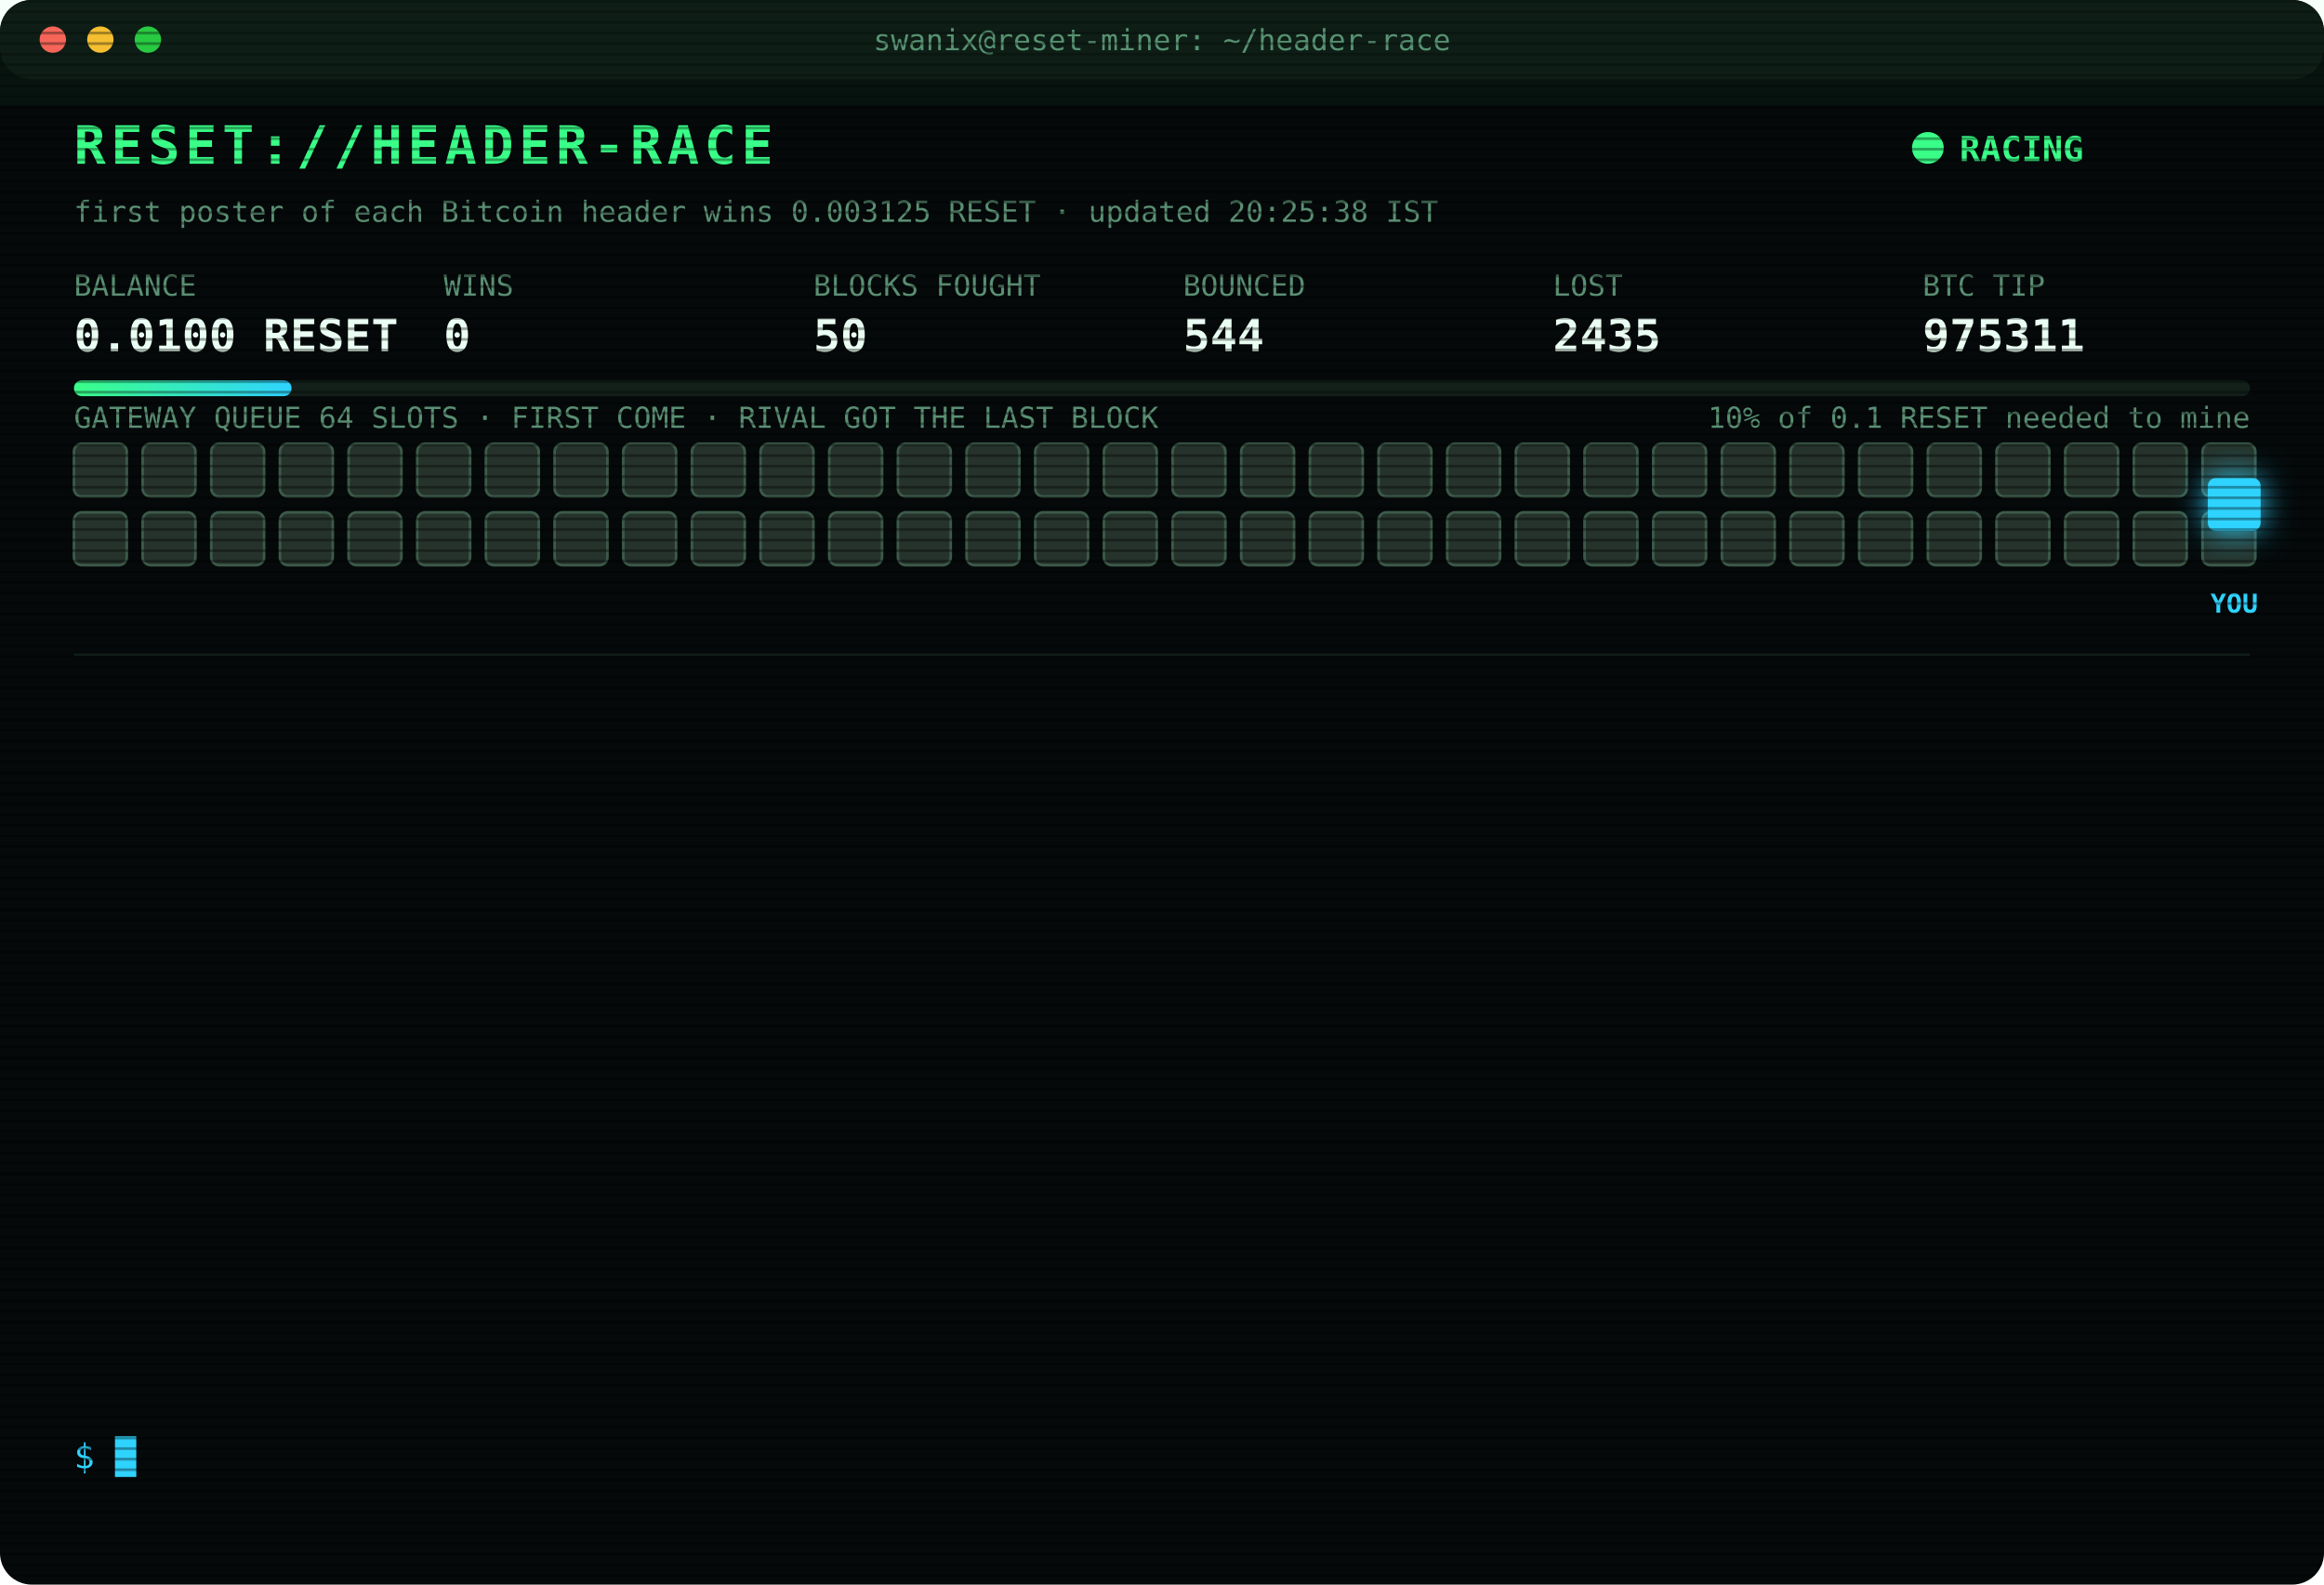
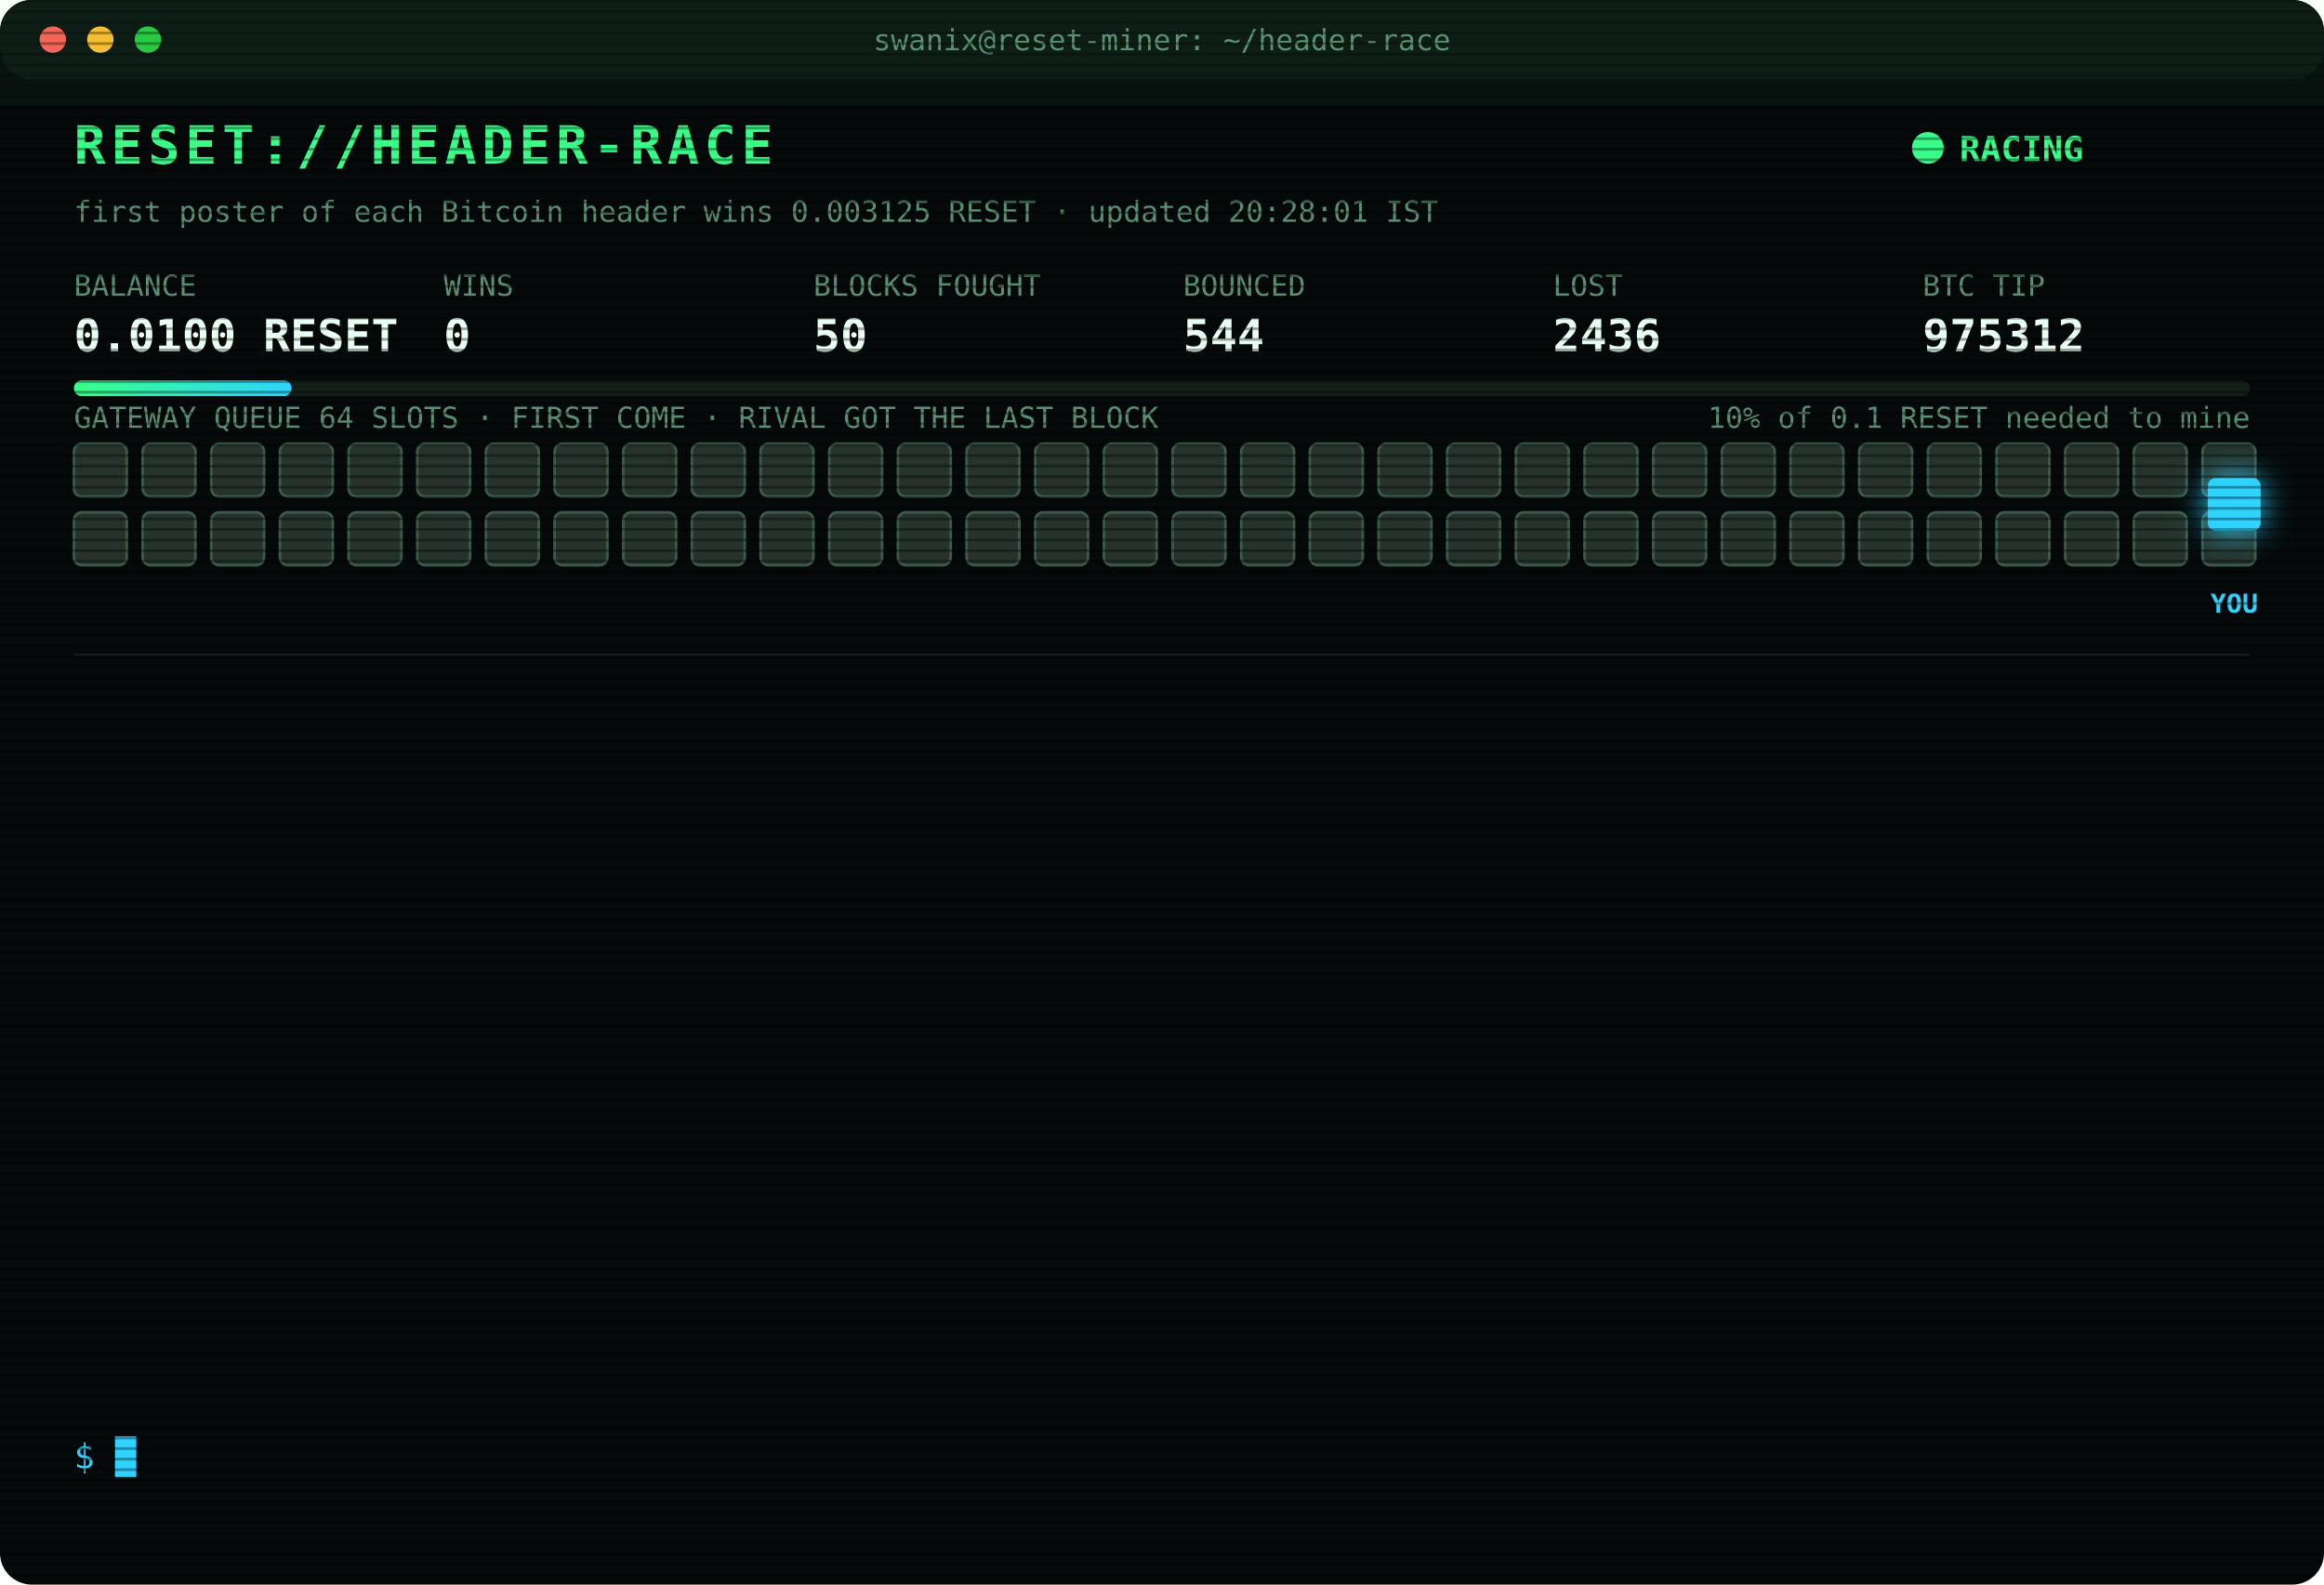
<svg xmlns="http://www.w3.org/2000/svg" width="880" height="600" viewBox="0 0 880 600" font-family="ui-monospace,SFMono-Regular,Menlo,Consolas,monospace">
  <style>
text{font-size:13px;fill:#7CFFB2}
.title{font-size:20px;font-weight:700;fill:#39FF88;letter-spacing:2px;animation:glitch 3s infinite steps(1)}
.sub{fill:#2fd3ff}.k{fill:#5a8f73;font-size:11px}.v{font-size:17px;font-weight:700;fill:#eafff3}
.ts{fill:#3f6b56}.boot{fill:#2fd3ff}.dim{fill:#5a8f73}.bad{fill:#ff4d6d}.warn{fill:#ffd23f}.mag{fill:#ff5cf0}.win{fill:#39FF88;font-weight:700}
.tag{font-size:10px;fill:#2fd3ff;font-weight:700}
.rival{fill:#26332c;stroke:#3c5a49;animation:jam 1.2s infinite alternate}
.idle{fill:#141c18;stroke:#22302a;animation:breathe 4s infinite}
.me{fill:#2fd3ff;filter:drop-shadow(0 0 6px #2fd3ff)}
.hover{animation:nudge 1.1s infinite ease-in-out}.bounce{animation:kick 1.4s infinite}
.ln{opacity:0;animation:in .4s forwards}
.cur{animation:blink 1s infinite steps(1)}
.scan{animation:scan 6s infinite linear}
.led{animation:blink 1.4s infinite}
@keyframes in{from{opacity:0;transform:translateX(-6px)}to{opacity:1;transform:none}}
@keyframes blink{50%{opacity:0}}
@keyframes jam{to{fill:#33463b}}
@keyframes breathe{50%{opacity:.4}}
@keyframes nudge{50%{transform:translateX(-10px)}}
@keyframes kick{0%,100%{transform:none}30%{transform:translateX(-14px)}55%{transform:translateX(10px) translateY(-6px)}}
@keyframes glitch{0%,92%{transform:none}93%{transform:translateX(2px);fill:#ff4d6d}95%{transform:translateX(-2px);fill:#2fd3ff}97%{transform:none}}
@keyframes scan{from{transform:translateY(-40px)}to{transform:translateY(600px)}}
</style>
  <defs>
    <pattern id="sl" width="4" height="4" patternUnits="userSpaceOnUse">
      <rect width="4" height="1" fill="#000" opacity=".35" />
    </pattern>
    <linearGradient id="bar">
      <stop offset="0" stop-color="#39FF88" />
      <stop offset="1" stop-color="#2fd3ff" />
    </linearGradient>
  </defs>
  <rect width="880" height="600" rx="12" fill="#05090a" />
  <rect width="880" height="30" rx="12" fill="#0d1512" />
  <circle cx="20" cy="15" r="5" fill="#ff5f57" />
  <circle cx="38" cy="15" r="5" fill="#febc2e" />
  <circle cx="56" cy="15" r="5" fill="#28c840" />
  <text x="440" y="19" text-anchor="middle" class="k">swanix@reset-miner: ~/header-race</text>
  <text x="28" y="62" class="title">RESET://HEADER-RACE</text>
  <circle class="led" cx="730" cy="56" r="6" fill="#39FF88" />
  <text x="742" y="61" class="win">RACING</text>
-   <text x="28" y="84" class="k">first poster of each Bitcoin header wins 0.003125 RESET · updated 20:25:38 IST</text>
+   <text x="28" y="84" class="k">first poster of each Bitcoin header wins 0.003125 RESET · updated 20:28:01 IST</text>
  <text x="28" y="112" class="k">BALANCE</text>
  <text x="28" y="133" class="v">0.0100 RESET</text>
  <text x="168" y="112" class="k">WINS</text>
  <text x="168" y="133" class="v">0</text>
  <text x="308" y="112" class="k">BLOCKS FOUGHT</text>
  <text x="308" y="133" class="v">50</text>
  <text x="448" y="112" class="k">BOUNCED</text>
  <text x="448" y="133" class="v">544</text>
  <text x="588" y="112" class="k">LOST</text>
-   <text x="588" y="133" class="v">2435</text>
+   <text x="588" y="133" class="v">2436</text>
  <text x="728" y="112" class="k">BTC TIP</text>
-   <text x="728" y="133" class="v">975311</text>
+   <text x="728" y="133" class="v">975312</text>
  <rect x="28" y="144" width="824" height="6" rx="3" fill="#13201a" />
  <rect x="28" y="144" width="82.4" height="6" rx="3" fill="url(#bar)" />
  <text x="852" y="162" text-anchor="end" class="k">10% of 0.1 RESET needed to mine</text>
  <text x="28" y="162" class="k">GATEWAY QUEUE 64 SLOTS · FIRST COME · RIVAL GOT THE LAST BLOCK</text>
  <rect class="rival" x="28" y="168" width="20" height="20" rx="3" style="animation-delay:0.00s" />
  <rect class="rival" x="54" y="168" width="20" height="20" rx="3" style="animation-delay:0.05s" />
  <rect class="rival" x="80" y="168" width="20" height="20" rx="3" style="animation-delay:0.10s" />
  <rect class="rival" x="106" y="168" width="20" height="20" rx="3" style="animation-delay:0.15s" />
  <rect class="rival" x="132" y="168" width="20" height="20" rx="3" style="animation-delay:0.20s" />
  <rect class="rival" x="158" y="168" width="20" height="20" rx="3" style="animation-delay:0.25s" />
  <rect class="rival" x="184" y="168" width="20" height="20" rx="3" style="animation-delay:0.30s" />
  <rect class="rival" x="210" y="168" width="20" height="20" rx="3" style="animation-delay:0.35s" />
  <rect class="rival" x="236" y="168" width="20" height="20" rx="3" style="animation-delay:0.40s" />
  <rect class="rival" x="262" y="168" width="20" height="20" rx="3" style="animation-delay:0.45s" />
  <rect class="rival" x="288" y="168" width="20" height="20" rx="3" style="animation-delay:0.50s" />
  <rect class="rival" x="314" y="168" width="20" height="20" rx="3" style="animation-delay:0.55s" />
  <rect class="rival" x="340" y="168" width="20" height="20" rx="3" style="animation-delay:0.60s" />
  <rect class="rival" x="366" y="168" width="20" height="20" rx="3" style="animation-delay:0.65s" />
  <rect class="rival" x="392" y="168" width="20" height="20" rx="3" style="animation-delay:0.70s" />
  <rect class="rival" x="418" y="168" width="20" height="20" rx="3" style="animation-delay:0.75s" />
  <rect class="rival" x="444" y="168" width="20" height="20" rx="3" style="animation-delay:0.80s" />
  <rect class="rival" x="470" y="168" width="20" height="20" rx="3" style="animation-delay:0.85s" />
  <rect class="rival" x="496" y="168" width="20" height="20" rx="3" style="animation-delay:0.90s" />
  <rect class="rival" x="522" y="168" width="20" height="20" rx="3" style="animation-delay:0.95s" />
  <rect class="rival" x="548" y="168" width="20" height="20" rx="3" style="animation-delay:1.00s" />
  <rect class="rival" x="574" y="168" width="20" height="20" rx="3" style="animation-delay:1.05s" />
  <rect class="rival" x="600" y="168" width="20" height="20" rx="3" style="animation-delay:1.10s" />
  <rect class="rival" x="626" y="168" width="20" height="20" rx="3" style="animation-delay:1.15s" />
  <rect class="rival" x="652" y="168" width="20" height="20" rx="3" style="animation-delay:1.20s" />
  <rect class="rival" x="678" y="168" width="20" height="20" rx="3" style="animation-delay:1.25s" />
  <rect class="rival" x="704" y="168" width="20" height="20" rx="3" style="animation-delay:1.30s" />
  <rect class="rival" x="730" y="168" width="20" height="20" rx="3" style="animation-delay:1.35s" />
  <rect class="rival" x="756" y="168" width="20" height="20" rx="3" style="animation-delay:1.40s" />
  <rect class="rival" x="782" y="168" width="20" height="20" rx="3" style="animation-delay:1.45s" />
  <rect class="rival" x="808" y="168" width="20" height="20" rx="3" style="animation-delay:1.50s" />
  <rect class="rival" x="834" y="168" width="20" height="20" rx="3" style="animation-delay:1.55s" />
  <rect class="rival" x="28" y="194" width="20" height="20" rx="3" style="animation-delay:1.60s" />
  <rect class="rival" x="54" y="194" width="20" height="20" rx="3" style="animation-delay:1.65s" />
  <rect class="rival" x="80" y="194" width="20" height="20" rx="3" style="animation-delay:1.70s" />
  <rect class="rival" x="106" y="194" width="20" height="20" rx="3" style="animation-delay:1.75s" />
  <rect class="rival" x="132" y="194" width="20" height="20" rx="3" style="animation-delay:1.80s" />
  <rect class="rival" x="158" y="194" width="20" height="20" rx="3" style="animation-delay:1.85s" />
  <rect class="rival" x="184" y="194" width="20" height="20" rx="3" style="animation-delay:1.90s" />
  <rect class="rival" x="210" y="194" width="20" height="20" rx="3" style="animation-delay:1.95s" />
  <rect class="rival" x="236" y="194" width="20" height="20" rx="3" style="animation-delay:2.00s" />
  <rect class="rival" x="262" y="194" width="20" height="20" rx="3" style="animation-delay:2.05s" />
  <rect class="rival" x="288" y="194" width="20" height="20" rx="3" style="animation-delay:2.10s" />
  <rect class="rival" x="314" y="194" width="20" height="20" rx="3" style="animation-delay:2.15s" />
  <rect class="rival" x="340" y="194" width="20" height="20" rx="3" style="animation-delay:2.20s" />
  <rect class="rival" x="366" y="194" width="20" height="20" rx="3" style="animation-delay:2.25s" />
  <rect class="rival" x="392" y="194" width="20" height="20" rx="3" style="animation-delay:2.30s" />
  <rect class="rival" x="418" y="194" width="20" height="20" rx="3" style="animation-delay:2.35s" />
  <rect class="rival" x="444" y="194" width="20" height="20" rx="3" style="animation-delay:2.40s" />
  <rect class="rival" x="470" y="194" width="20" height="20" rx="3" style="animation-delay:2.45s" />
  <rect class="rival" x="496" y="194" width="20" height="20" rx="3" style="animation-delay:2.50s" />
  <rect class="rival" x="522" y="194" width="20" height="20" rx="3" style="animation-delay:2.55s" />
  <rect class="rival" x="548" y="194" width="20" height="20" rx="3" style="animation-delay:2.60s" />
  <rect class="rival" x="574" y="194" width="20" height="20" rx="3" style="animation-delay:2.65s" />
  <rect class="rival" x="600" y="194" width="20" height="20" rx="3" style="animation-delay:2.70s" />
  <rect class="rival" x="626" y="194" width="20" height="20" rx="3" style="animation-delay:2.75s" />
  <rect class="rival" x="652" y="194" width="20" height="20" rx="3" style="animation-delay:2.80s" />
  <rect class="rival" x="678" y="194" width="20" height="20" rx="3" style="animation-delay:2.85s" />
  <rect class="rival" x="704" y="194" width="20" height="20" rx="3" style="animation-delay:2.90s" />
  <rect class="rival" x="730" y="194" width="20" height="20" rx="3" style="animation-delay:2.95s" />
  <rect class="rival" x="756" y="194" width="20" height="20" rx="3" style="animation-delay:3.00s" />
  <rect class="rival" x="782" y="194" width="20" height="20" rx="3" style="animation-delay:3.05s" />
  <rect class="rival" x="808" y="194" width="20" height="20" rx="3" style="animation-delay:3.10s" />
  <rect class="rival" x="834" y="194" width="20" height="20" rx="3" style="animation-delay:3.15s" />
  <g class="hover">
    <rect class="me" x="836" y="181" width="20" height="20" rx="3" />
    <text class="tag" x="846" y="232" text-anchor="middle">YOU</text>
  </g>
  <line x1="28" x2="852" y1="248" y2="248" stroke="#13201a" />
  <g class="ln" style="animation-delay:0.40s">
-     <text x="28" y="270" class="ts">18:48:36</text>
-     <text x="104" y="270" class="bad">[LOST] #975303 taken by a rival miner</text>
+     <text x="28" y="270" class="ts">19:15:21</text>
+     <text x="104" y="270" class="bad">[LOST] #975304 taken by a rival miner</text>
  </g>
  <g class="ln" style="animation-delay:0.65s">
-     <text x="28" y="292" class="ts">19:15:21</text>
-     <text x="104" y="292" class="bad">[LOST] #975304 taken by a rival miner</text>
+     <text x="28" y="292" class="ts">19:53:06</text>
+     <text x="104" y="292" class="bad">[LOST] #975305 taken by a rival miner</text>
  </g>
  <g class="ln" style="animation-delay:0.90s">
-     <text x="28" y="314" class="ts">19:53:06</text>
-     <text x="104" y="314" class="bad">[LOST] #975305 taken by a rival miner</text>
+     <text x="28" y="314" class="ts">20:04:45</text>
+     <text x="104" y="314" class="bad">[LOST] #975306 taken by a rival miner</text>
  </g>
  <g class="ln" style="animation-delay:1.15s">
-     <text x="28" y="336" class="ts">20:04:45</text>
-     <text x="104" y="336" class="bad">[LOST] #975306 taken by a rival miner</text>
+     <text x="28" y="336" class="ts">20:04:49</text>
+     <text x="104" y="336" class="warn">[QUEUE FULL] #975307 bounced 64/64 · retry 1.7s · 954ms</text>
  </g>
  <g class="ln" style="animation-delay:1.40s">
-     <text x="28" y="358" class="ts">20:04:49</text>
-     <text x="104" y="358" class="warn">[QUEUE FULL] #975307 bounced 64/64 · retry 1.7s · 954ms</text>
+     <text x="28" y="358" class="ts">20:04:52</text>
+     <text x="104" y="358" class="mag">[??] #975307 sent, no receipt · may have landed</text>
  </g>
  <g class="ln" style="animation-delay:1.65s">
    <text x="28" y="380" class="ts">20:04:52</text>
    <text x="104" y="380" class="mag">[??] #975307 sent, no receipt · may have landed</text>
  </g>
  <g class="ln" style="animation-delay:1.90s">
-     <text x="28" y="402" class="ts">20:04:52</text>
+     <text x="28" y="402" class="ts">20:04:54</text>
    <text x="104" y="402" class="mag">[??] #975307 sent, no receipt · may have landed</text>
  </g>
  <g class="ln" style="animation-delay:2.15s">
    <text x="28" y="424" class="ts">20:04:54</text>
-     <text x="104" y="424" class="mag">[??] #975307 sent, no receipt · may have landed</text>
+     <text x="104" y="424" class="bad">[LOST] #975307 taken by a rival miner</text>
  </g>
  <g class="ln" style="animation-delay:2.40s">
-     <text x="28" y="446" class="ts">20:04:54</text>
-     <text x="104" y="446" class="bad">[LOST] #975307 taken by a rival miner</text>
+     <text x="28" y="446" class="ts">20:11:36</text>
+     <text x="104" y="446" class="bad">[LOST] #975308 taken by a rival miner</text>
  </g>
  <g class="ln" style="animation-delay:2.65s">
-     <text x="28" y="468" class="ts">20:11:36</text>
-     <text x="104" y="468" class="bad">[LOST] #975308 taken by a rival miner</text>
+     <text x="28" y="468" class="ts">20:23:32</text>
+     <text x="104" y="468" class="bad">[LOST] #975309 taken by a rival miner</text>
  </g>
  <g class="ln" style="animation-delay:2.90s">
-     <text x="28" y="490" class="ts">20:23:32</text>
-     <text x="104" y="490" class="bad">[LOST] #975309 taken by a rival miner</text>
+     <text x="28" y="490" class="ts">20:25:14</text>
+     <text x="104" y="490" class="bad">[LOST] #975310 taken by a rival miner</text>
  </g>
  <g class="ln" style="animation-delay:3.15s">
-     <text x="28" y="512" class="ts">20:25:14</text>
-     <text x="104" y="512" class="bad">[LOST] #975310 taken by a rival miner</text>
+     <text x="28" y="512" class="ts">20:25:38</text>
+     <text x="104" y="512" class="bad">[LOST] #975311 taken by a rival miner</text>
  </g>
  <g class="ln" style="animation-delay:3.40s">
-     <text x="28" y="534" class="ts">20:25:38</text>
-     <text x="104" y="534" class="bad">[LOST] #975311 taken by a rival miner</text>
+     <text x="28" y="534" class="ts">20:28:01</text>
+     <text x="104" y="534" class="bad">[LOST] #975312 taken by a rival miner</text>
  </g>
  <text x="28" y="556" class="sub">$ <tspan class="cur">█</tspan>
  </text>
  <rect width="880" height="600" rx="12" fill="url(#sl)" pointer-events="none" />
  <rect class="scan" width="880" height="40" fill="#39FF88" opacity=".04" />
</svg>
